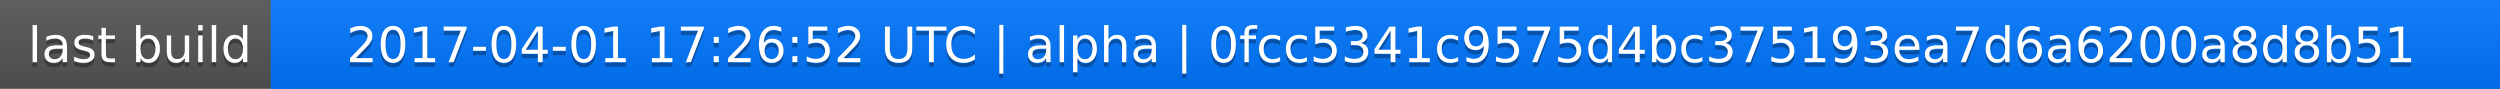
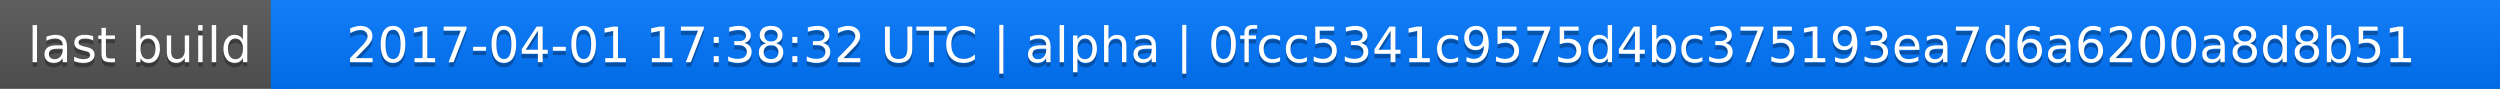
<svg xmlns="http://www.w3.org/2000/svg" width="563" height="20">
  <linearGradient id="a" x2="0" y2="100%">
    <stop offset="0" stop-color="#bbb" stop-opacity=".1" />
    <stop offset="1" stop-opacity=".1" />
  </linearGradient>
  <rect rx="0" width="563" height="20" fill="#555" />
  <rect rx="0" x="61" width="502" height="20" fill="#07f" />
  <path fill="#07f" d="M61 0h4v20h-4z" />
  <rect rx="0" width="563" height="20" fill="url(#a)" />
  <g fill="#fff" text-anchor="middle" font-family="DejaVu Sans,Verdana,Geneva,sans-serif" font-size="11">
    <text x="31.5" y="15" fill="#010101" fill-opacity=".3">last build</text>
    <text x="31.5" y="14">last build</text>
-     <text x="311" y="15" fill="#010101" fill-opacity=".3">2017-04-01 17:26:52 UTC | alpha | 0fcc5341c9575d4bc375193ea7d6a6200a8d8b51</text>
-     <text x="311" y="14">2017-04-01 17:26:52 UTC | alpha | 0fcc5341c9575d4bc375193ea7d6a6200a8d8b51</text>
+     <text x="311" y="15" fill="#010101" fill-opacity=".3">2017-04-01 17:38:32 UTC | alpha | 0fcc5341c9575d4bc375193ea7d6a6200a8d8b51</text>
+     <text x="311" y="14">2017-04-01 17:38:32 UTC | alpha | 0fcc5341c9575d4bc375193ea7d6a6200a8d8b51</text>
  </g>
</svg>
